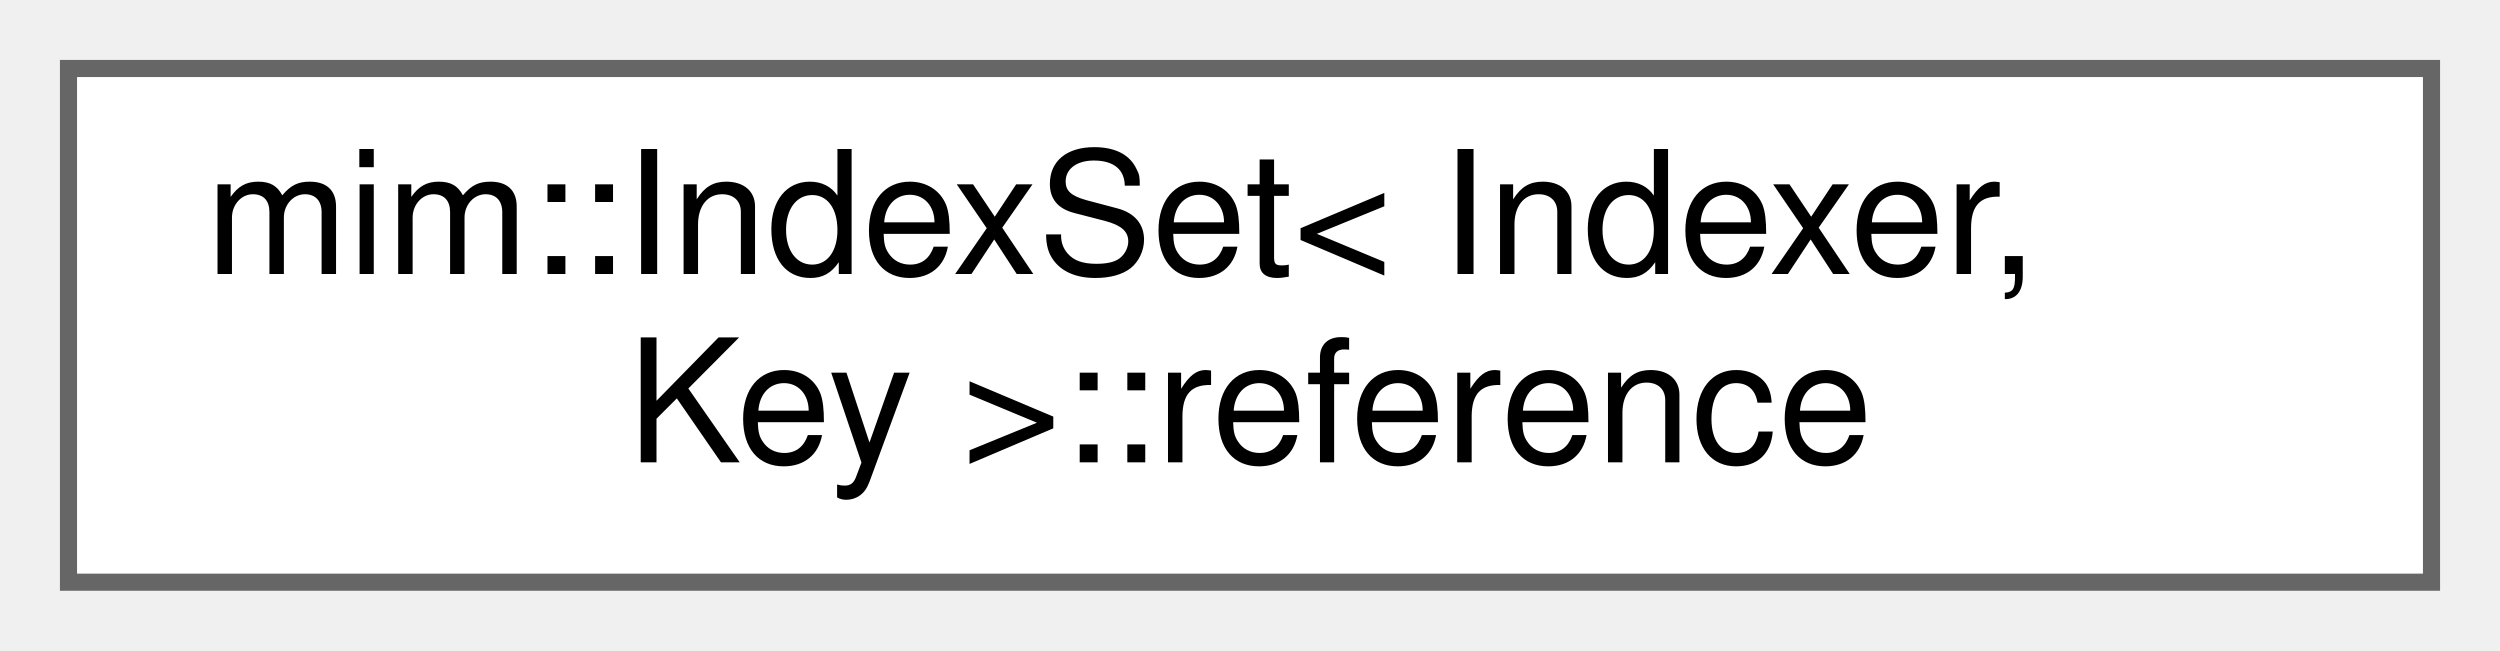
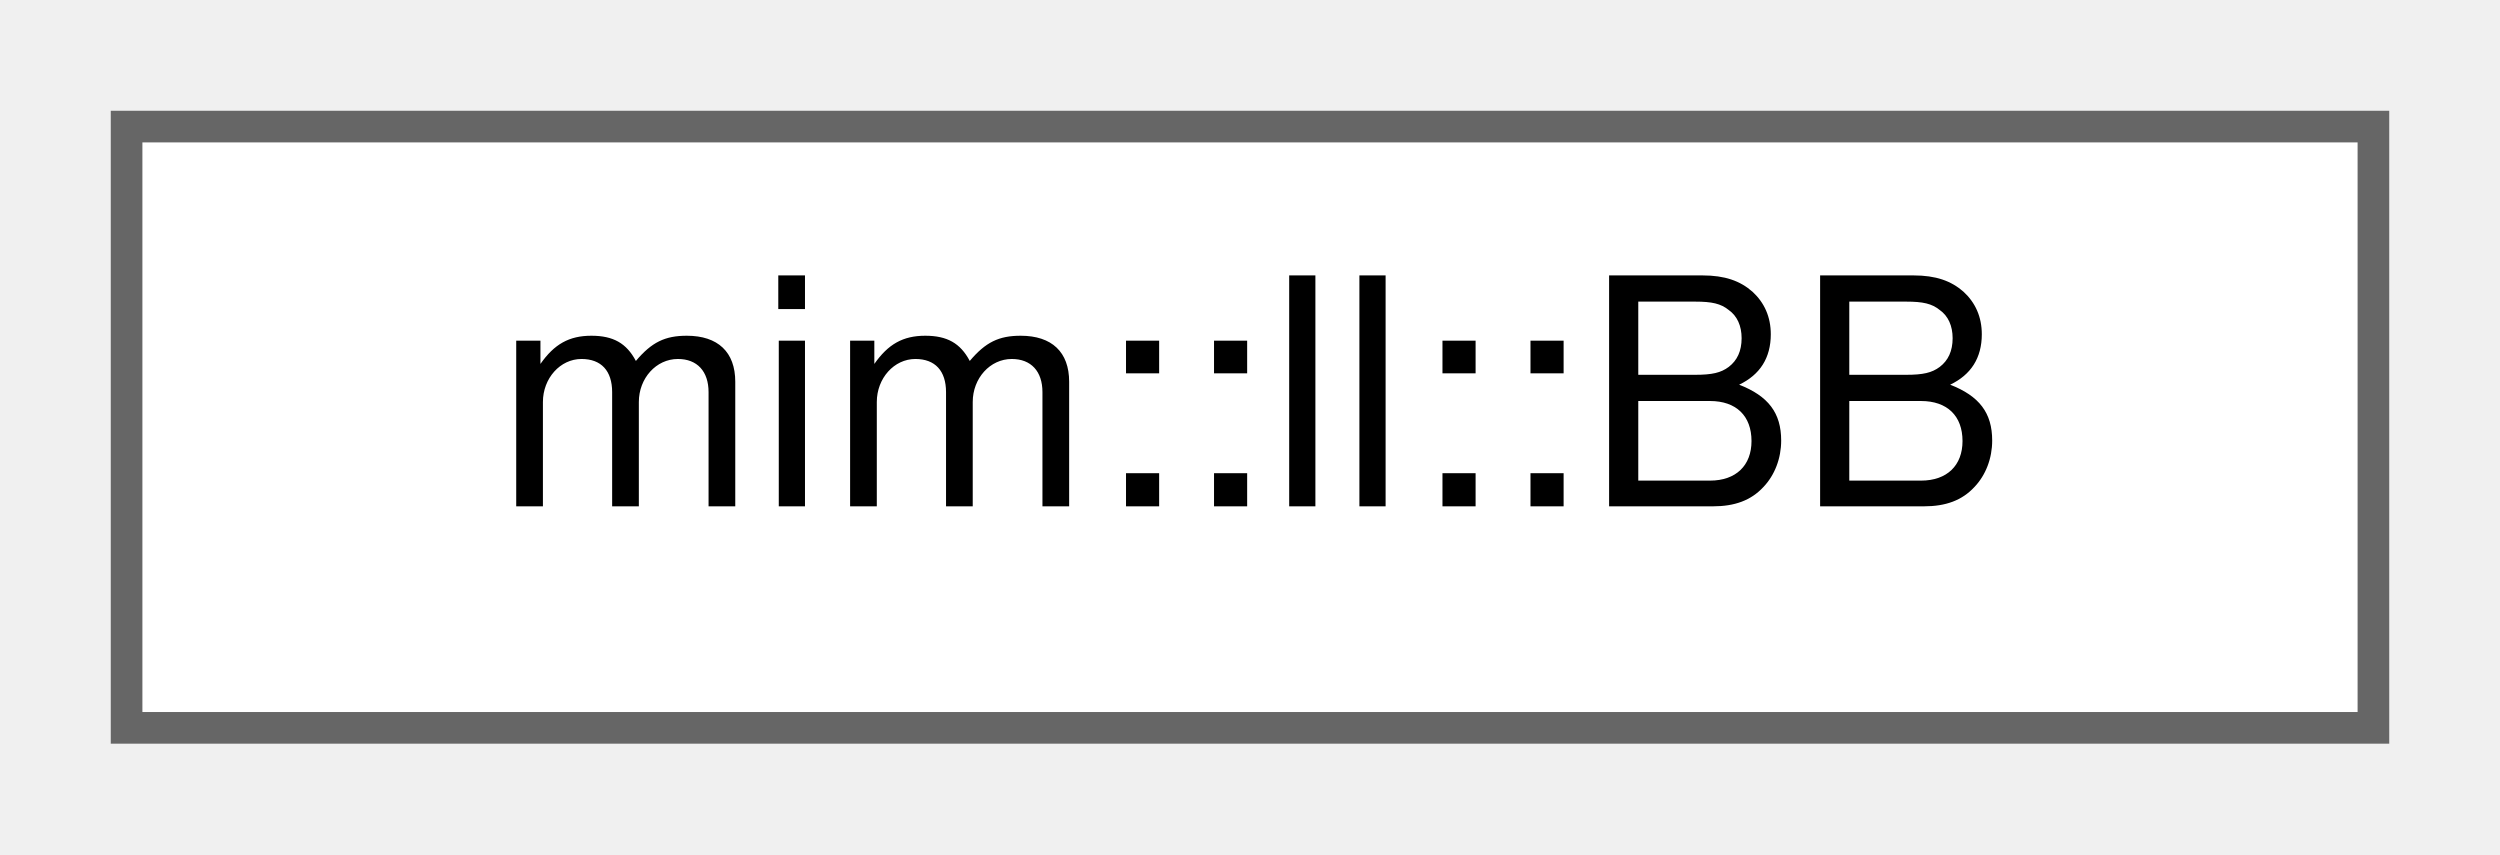
- <svg xmlns="http://www.w3.org/2000/svg" xmlns:xlink="http://www.w3.org/1999/xlink" width="146pt" height="38pt" viewBox="0.00 0.00 146.00 38.00">
-   <g id="graph0" class="graph" transform="scale(1 1) rotate(0) translate(4 34)">
+ <svg xmlns="http://www.w3.org/2000/svg" xmlns:xlink="http://www.w3.org/1999/xlink" width="79pt" height="27pt" viewBox="0.00 0.00 79.00 27.00">
+   <g id="graph0" class="graph" transform="scale(1 1) rotate(0) translate(4 23)">
    <g id="Node000000" class="node">
      <g id="a_Node000000">
-         <a xlink:href="classmim_1_1IndexSet_1_1reference.html" target="_top" xlink:title=" ">
-           <polygon fill="white" stroke="#666666" points="138,-30 0,-30 0,0 138,0 138,-30" />
-           <text text-anchor="start" x="8" y="-18" font-family="Helvetica,sans-Serif" font-size="10.00">mim::IndexSet&lt; Indexer,</text>
-           <text text-anchor="middle" x="69" y="-7" font-family="Helvetica,sans-Serif" font-size="10.00"> Key &gt;::reference</text>
+         <a xlink:href="structmim_1_1ll_1_1BB.html" target="_top" xlink:title=" ">
+           <polygon fill="white" stroke="#666666" points="71,-19 0,-19 0,0 71,0 71,-19" />
+           <text text-anchor="middle" x="35.5" y="-7" font-family="Helvetica,sans-Serif" font-size="10.00">mim::ll::BB</text>
        </a>
      </g>
    </g>
  </g>
</svg>
